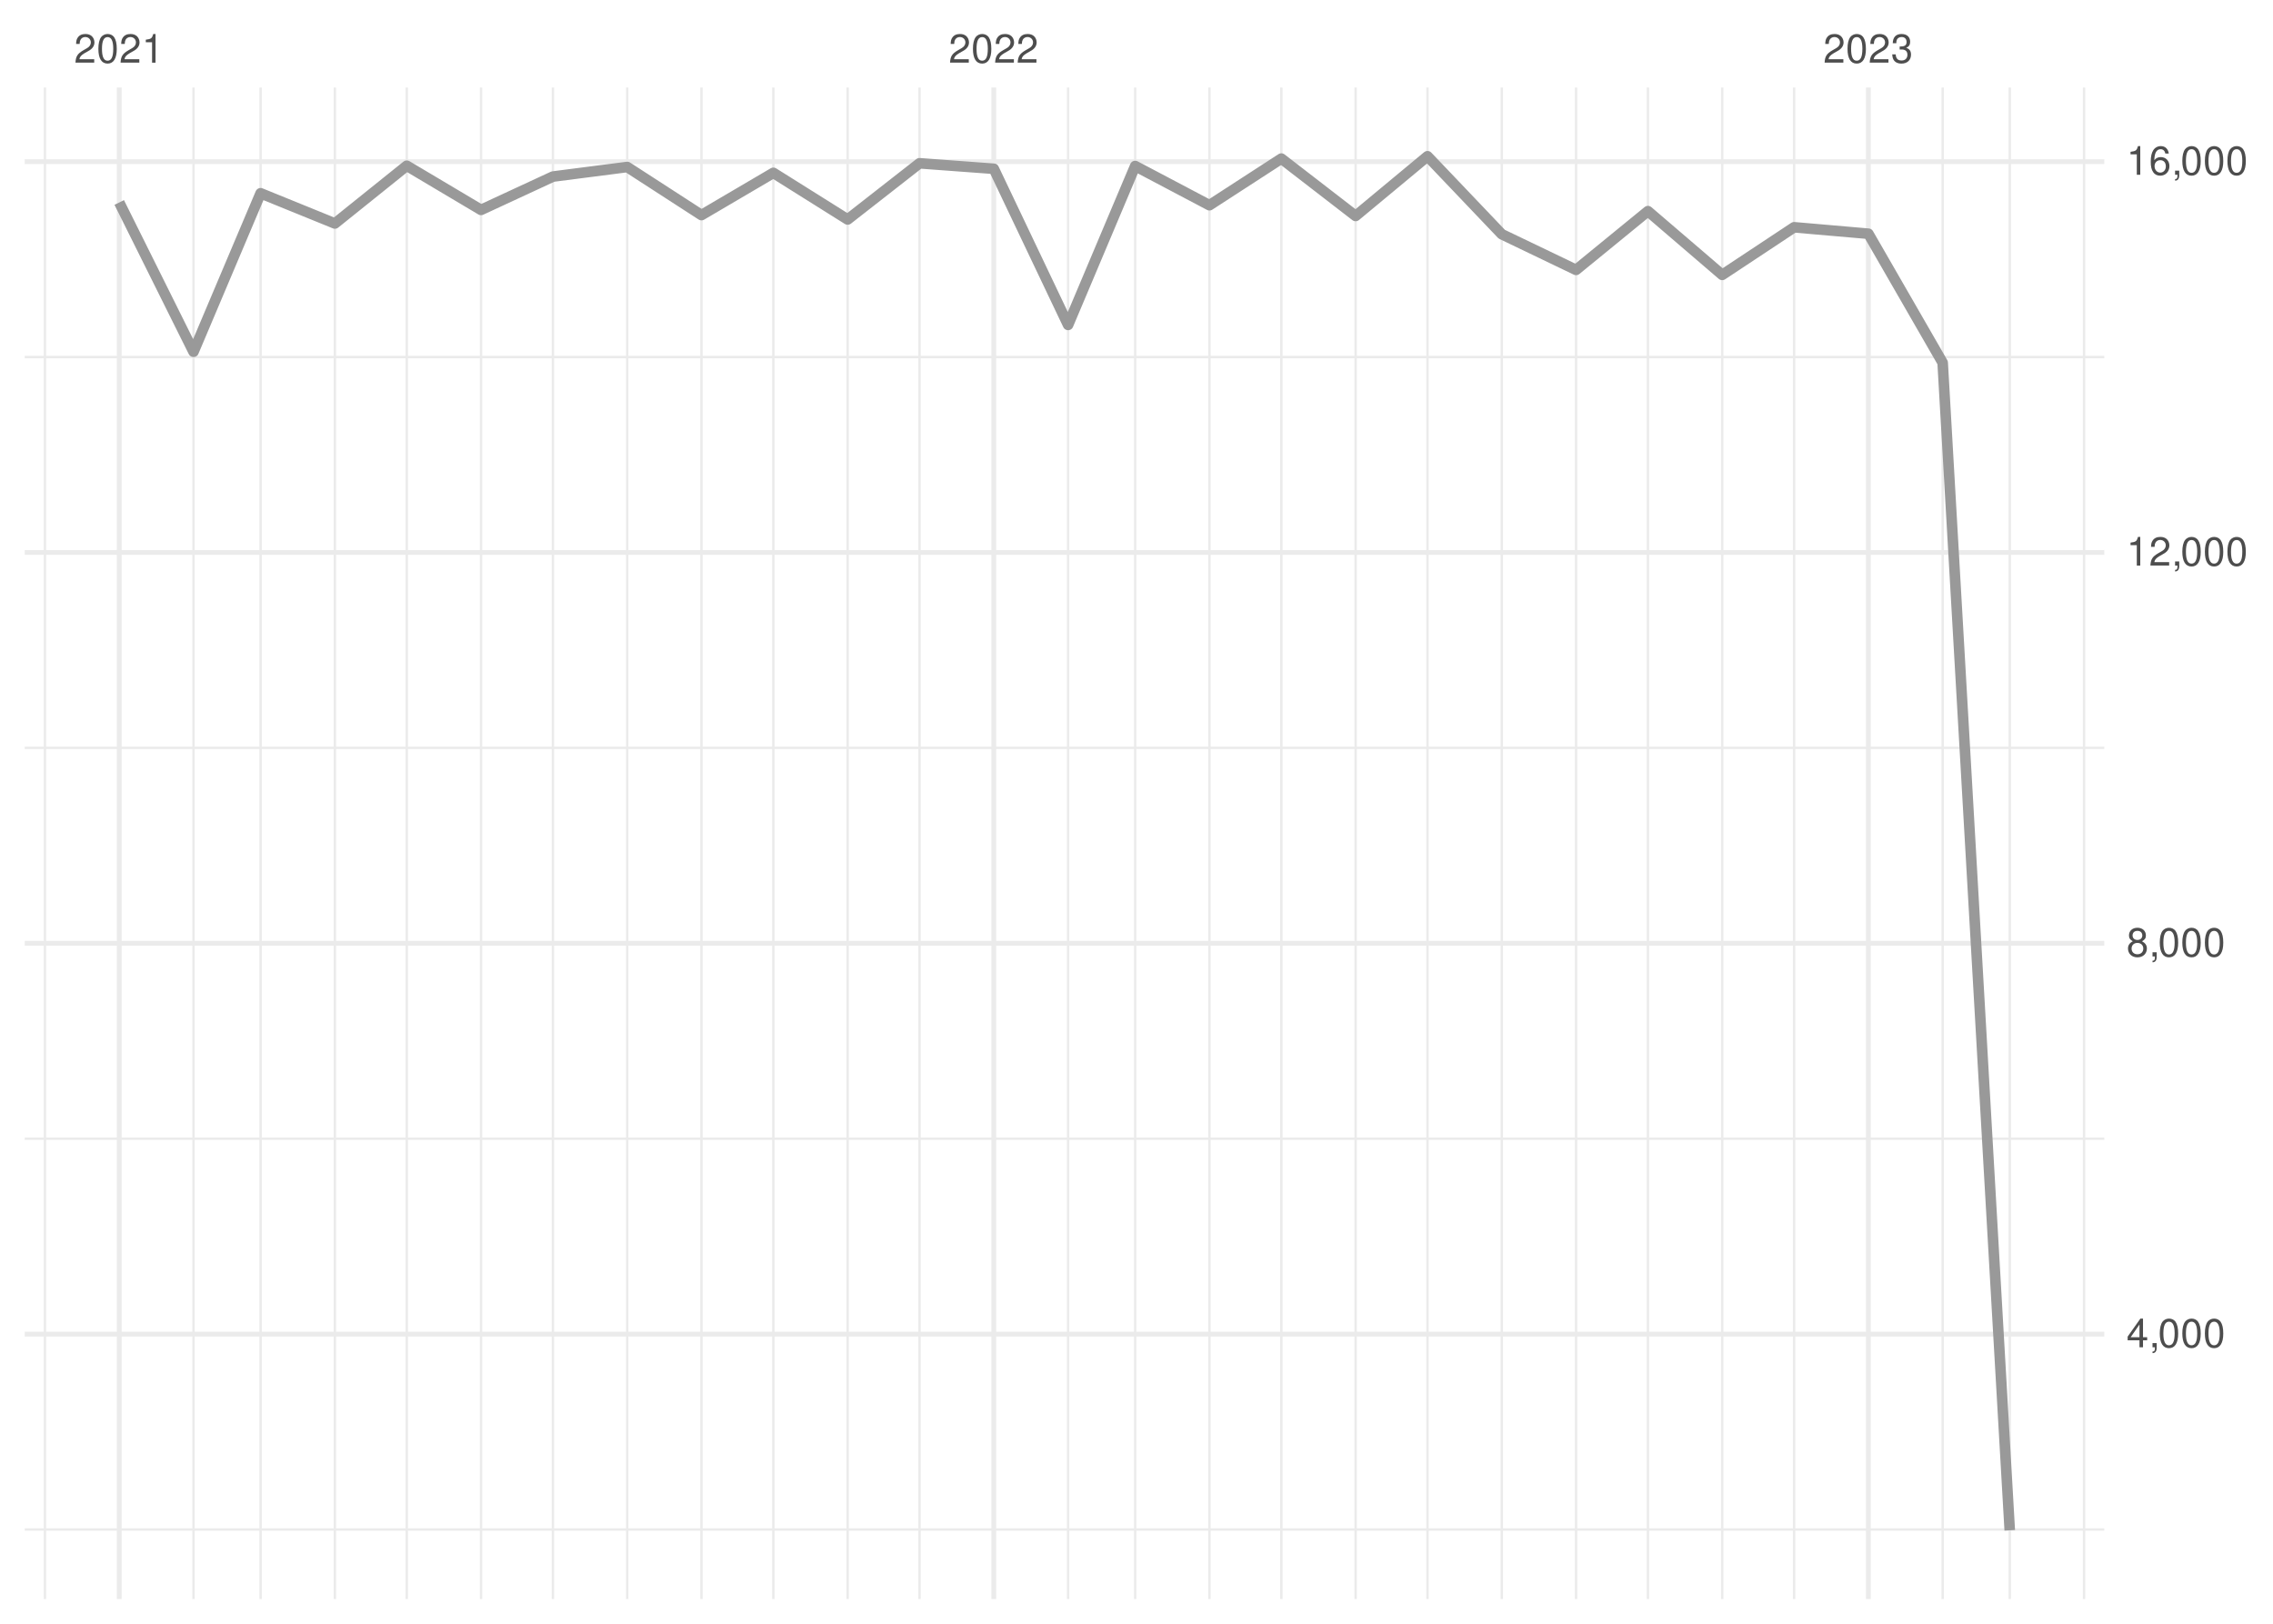
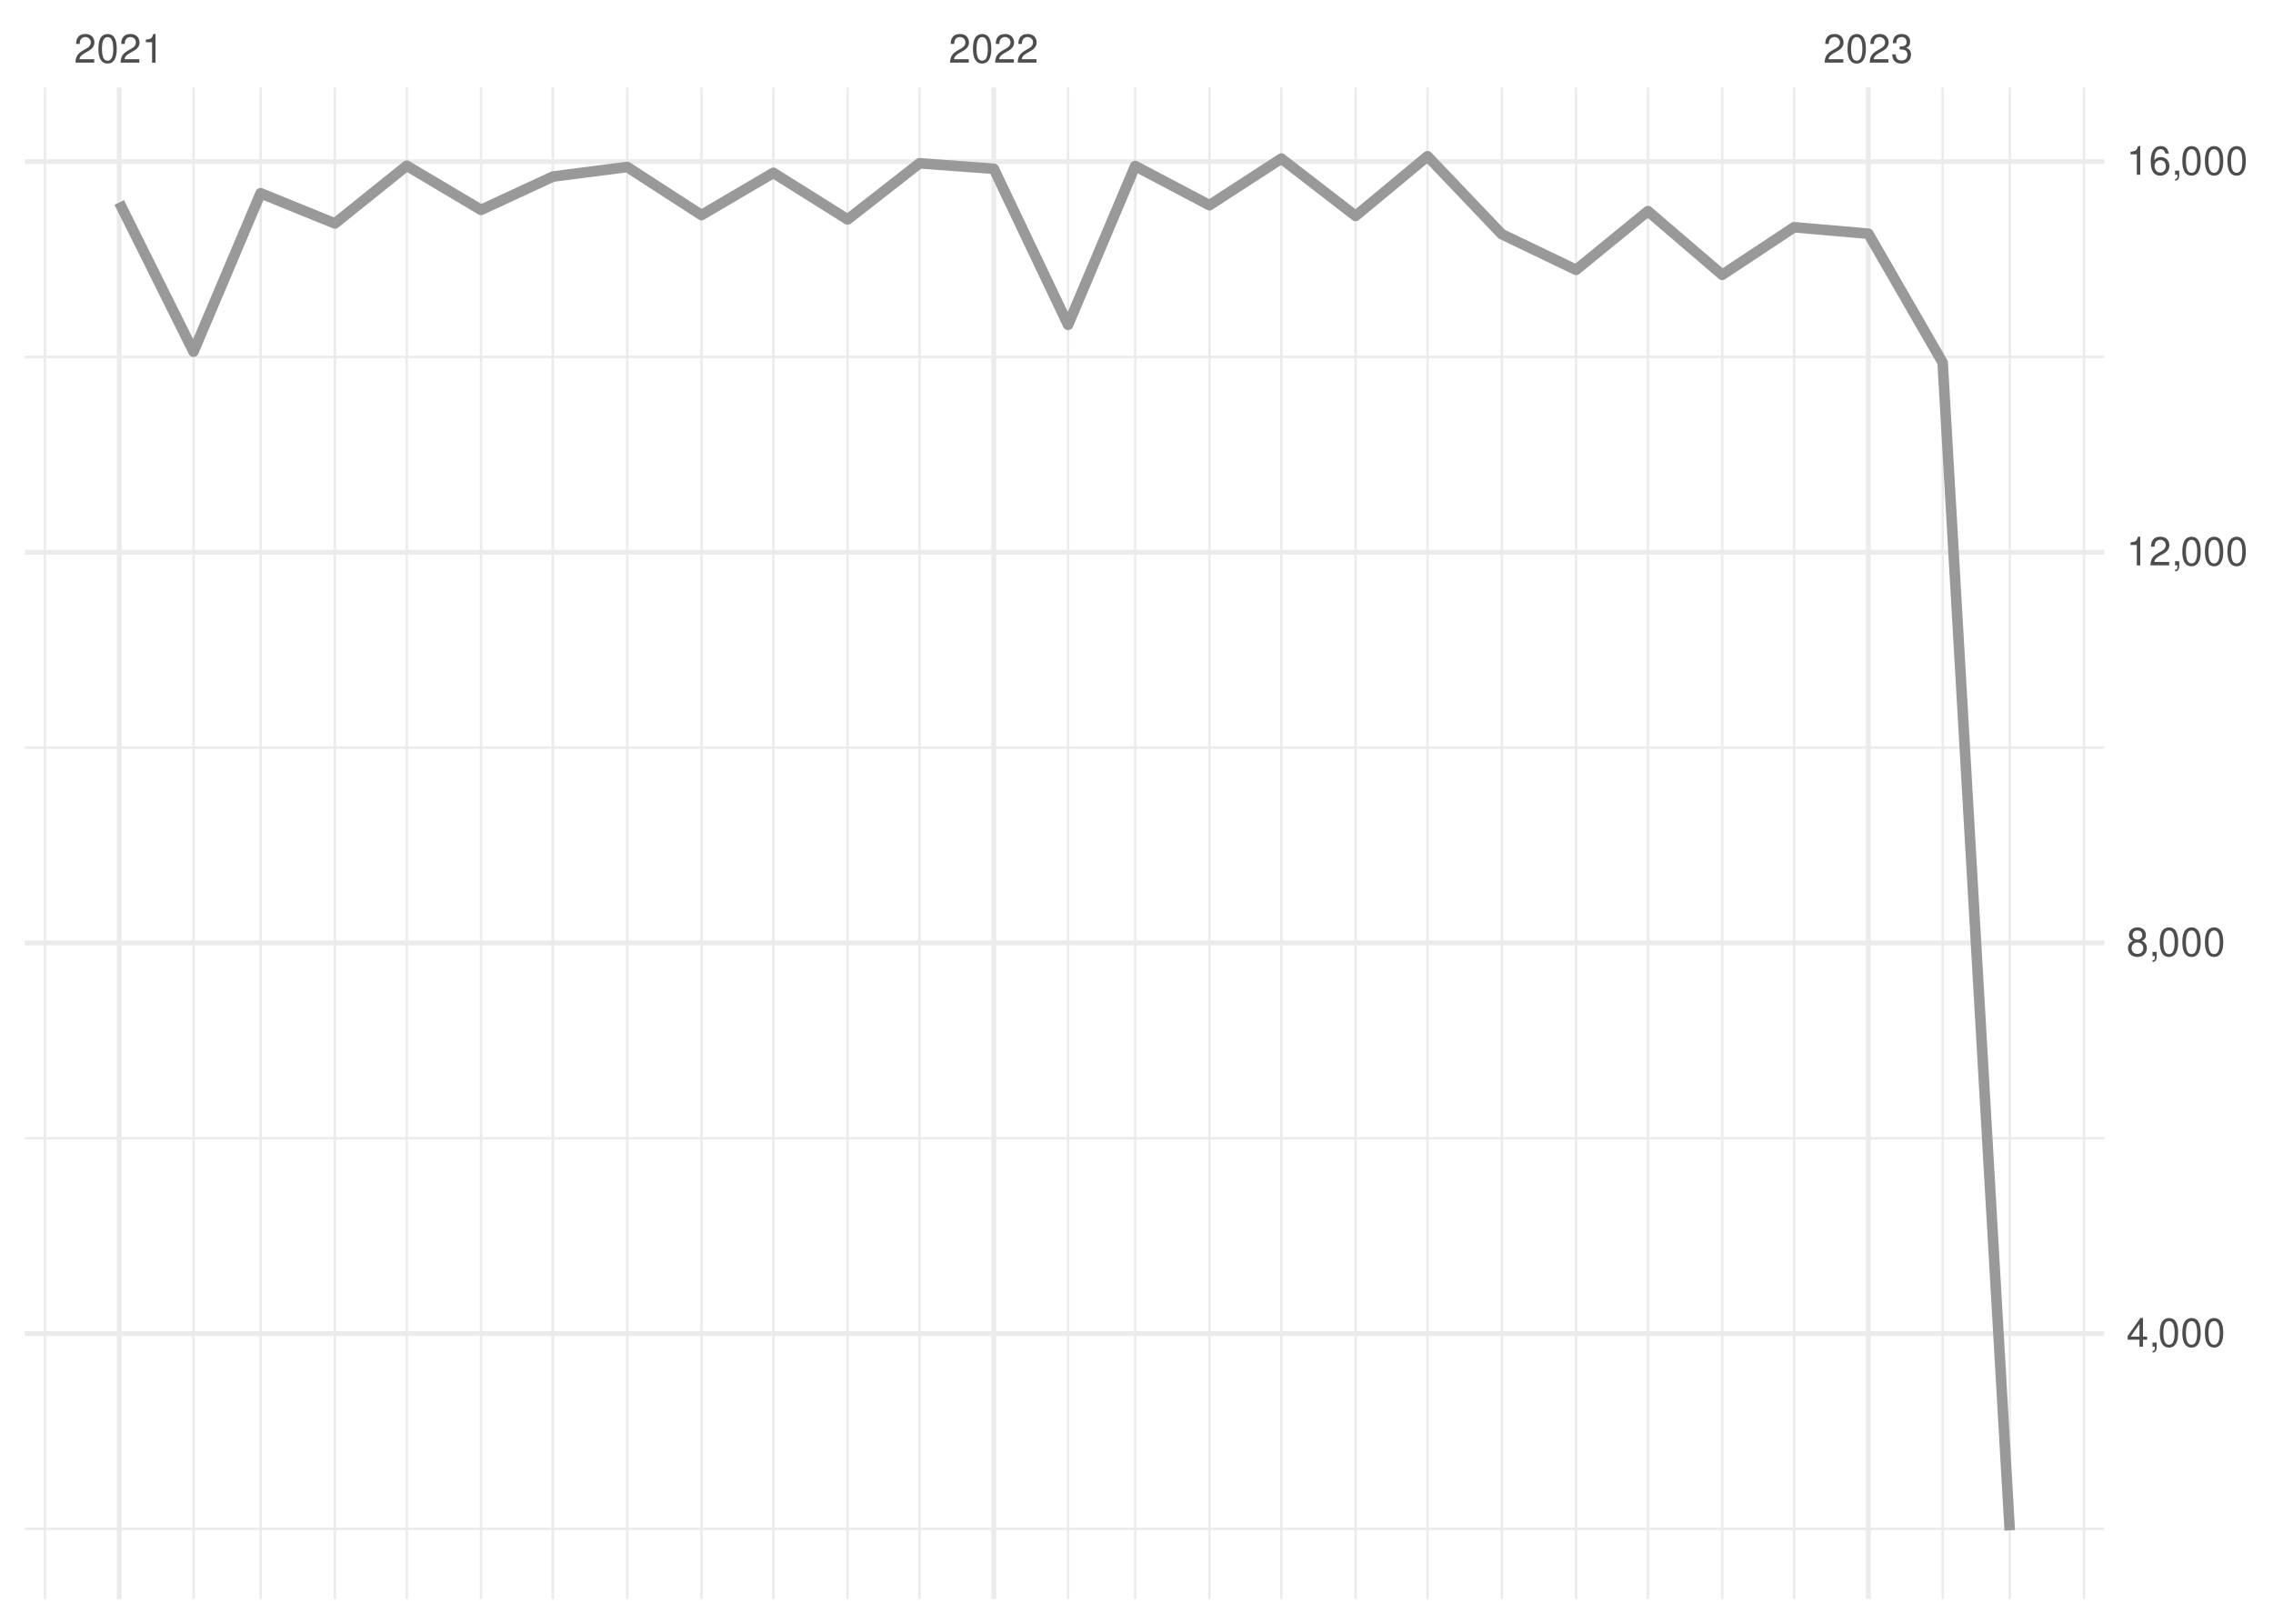
<svg xmlns="http://www.w3.org/2000/svg" xmlns:xlink="http://www.w3.org/1999/xlink" width="504pt" height="360pt" viewBox="0 0 504 360" version="1.1">
  <defs>
    <g>
      <symbol overflow="visible" id="glyph0-0">
        <path style="stroke:none;" d="" />
      </symbol>
      <symbol overflow="visible" id="glyph0-1">
        <path style="stroke:none;" d="M 4.453 -0.766 L 1.172 -0.766 C 1.25 -1.297 1.531 -1.625 2.297 -2.094 L 3.172 -2.594 C 4.047 -3.062 4.5 -3.719 4.5 -4.5 C 4.5 -5.031 4.281 -5.531 3.922 -5.875 C 3.547 -6.203 3.094 -6.359 2.5 -6.359 C 1.703 -6.359 1.125 -6.078 0.781 -5.531 C 0.547 -5.203 0.453 -4.797 0.438 -4.156 L 1.219 -4.156 C 1.234 -4.594 1.297 -4.844 1.406 -5.062 C 1.594 -5.438 2 -5.688 2.469 -5.688 C 3.172 -5.688 3.703 -5.172 3.703 -4.484 C 3.703 -3.969 3.406 -3.531 2.859 -3.219 L 2.047 -2.75 C 0.75 -2 0.375 -1.406 0.297 -0.016 L 4.453 -0.016 Z M 4.453 -0.766 " />
      </symbol>
      <symbol overflow="visible" id="glyph0-2">
        <path style="stroke:none;" d="M 2.422 -6.359 C 1.844 -6.359 1.312 -6.094 0.984 -5.672 C 0.578 -5.109 0.375 -4.25 0.375 -3.078 C 0.375 -0.938 1.078 0.203 2.422 0.203 C 3.734 0.203 4.453 -0.938 4.453 -3.031 C 4.453 -4.25 4.266 -5.078 3.859 -5.672 C 3.531 -6.109 3.016 -6.359 2.422 -6.359 Z M 2.422 -5.672 C 3.25 -5.672 3.672 -4.828 3.672 -3.094 C 3.672 -1.281 3.266 -0.438 2.406 -0.438 C 1.578 -0.438 1.172 -1.312 1.172 -3.062 C 1.172 -4.828 1.578 -5.672 2.422 -5.672 Z M 2.422 -5.672 " />
      </symbol>
      <symbol overflow="visible" id="glyph0-3">
        <path style="stroke:none;" d="M 2.281 -4.531 L 2.281 0 L 3.047 0 L 3.047 -6.359 L 2.547 -6.359 C 2.266 -5.391 2.094 -5.25 0.891 -5.094 L 0.891 -4.531 Z M 2.281 -4.531 " />
      </symbol>
      <symbol overflow="visible" id="glyph0-4">
        <path style="stroke:none;" d="M 1.938 -2.922 L 2.359 -2.922 C 3.203 -2.922 3.656 -2.531 3.656 -1.766 C 3.656 -0.969 3.172 -0.484 2.375 -0.484 C 1.516 -0.484 1.109 -0.922 1.062 -1.844 L 0.281 -1.844 C 0.312 -1.344 0.406 -1 0.547 -0.719 C 0.875 -0.109 1.484 0.203 2.344 0.203 C 3.625 0.203 4.453 -0.578 4.453 -1.781 C 4.453 -2.594 4.141 -3.031 3.391 -3.297 C 3.969 -3.531 4.266 -3.969 4.266 -4.609 C 4.266 -5.703 3.547 -6.359 2.359 -6.359 C 1.109 -6.359 0.438 -5.656 0.406 -4.312 L 1.188 -4.312 C 1.203 -4.703 1.234 -4.922 1.328 -5.109 C 1.5 -5.469 1.891 -5.688 2.375 -5.688 C 3.062 -5.688 3.469 -5.266 3.469 -4.578 C 3.469 -4.141 3.312 -3.859 2.969 -3.719 C 2.766 -3.625 2.484 -3.594 1.938 -3.578 Z M 1.938 -2.922 " />
      </symbol>
      <symbol overflow="visible" id="glyph0-5">
        <path style="stroke:none;" d="M 2.875 -1.547 L 2.875 0 L 3.656 0 L 3.656 -1.547 L 4.578 -1.547 L 4.578 -2.234 L 3.656 -2.234 L 3.656 -6.359 L 3.078 -6.359 L 0.25 -2.359 L 0.25 -1.547 Z M 2.875 -2.234 L 0.922 -2.234 L 2.875 -5.047 Z M 2.875 -2.234 " />
      </symbol>
      <symbol overflow="visible" id="glyph0-6">
        <path style="stroke:none;" d="M 0.766 -0.922 L 0.766 0 L 1.297 0 L 1.297 0.156 C 1.297 0.766 1.172 0.938 0.766 0.953 L 0.766 1.297 C 1.344 1.312 1.688 0.891 1.688 0.141 L 1.688 -0.922 Z M 0.766 -0.922 " />
      </symbol>
      <symbol overflow="visible" id="glyph0-7">
        <path style="stroke:none;" d="M 3.438 -3.359 C 4.094 -3.75 4.297 -4.062 4.297 -4.656 C 4.297 -5.672 3.531 -6.359 2.422 -6.359 C 1.312 -6.359 0.547 -5.672 0.547 -4.672 C 0.547 -4.062 0.75 -3.75 1.391 -3.359 C 0.672 -2.984 0.328 -2.469 0.328 -1.766 C 0.328 -0.609 1.172 0.203 2.422 0.203 C 3.656 0.203 4.516 -0.609 4.516 -1.766 C 4.516 -2.469 4.156 -2.984 3.438 -3.359 Z M 2.422 -5.672 C 3.078 -5.672 3.5 -5.281 3.5 -4.641 C 3.5 -4.047 3.062 -3.656 2.422 -3.656 C 1.766 -3.656 1.344 -4.047 1.344 -4.656 C 1.344 -5.281 1.766 -5.672 2.422 -5.672 Z M 2.422 -3 C 3.188 -3 3.719 -2.484 3.719 -1.75 C 3.719 -0.984 3.203 -0.484 2.406 -0.484 C 1.641 -0.484 1.125 -1 1.125 -1.734 C 1.125 -2.5 1.641 -3 2.422 -3 Z M 2.422 -3 " />
      </symbol>
      <symbol overflow="visible" id="glyph0-8">
        <path style="stroke:none;" d="M 4.375 -4.703 C 4.234 -5.75 3.562 -6.359 2.609 -6.359 C 1.922 -6.359 1.312 -6.031 0.938 -5.453 C 0.547 -4.828 0.375 -4.062 0.375 -2.906 C 0.375 -1.828 0.531 -1.156 0.906 -0.594 C 1.234 -0.078 1.781 0.203 2.469 0.203 C 3.656 0.203 4.516 -0.688 4.516 -1.922 C 4.516 -3.094 3.719 -3.922 2.609 -3.922 C 1.984 -3.922 1.5 -3.688 1.172 -3.234 C 1.172 -4.797 1.672 -5.672 2.562 -5.672 C 3.109 -5.672 3.484 -5.328 3.609 -4.703 Z M 2.5 -3.234 C 3.25 -3.234 3.719 -2.703 3.719 -1.859 C 3.719 -1.062 3.188 -0.484 2.484 -0.484 C 1.766 -0.484 1.219 -1.094 1.219 -1.906 C 1.219 -2.688 1.734 -3.234 2.5 -3.234 Z M 2.5 -3.234 " />
      </symbol>
    </g>
    <clipPath id="clip1">
      <path d="M 5.48 338 L 466.59 338 L 466.59 340 L 5.48 340 Z M 5.48 338 " />
    </clipPath>
    <clipPath id="clip2">
      <path d="M 5.48 252 L 466.59 252 L 466.59 253 L 5.48 253 Z M 5.48 252 " />
    </clipPath>
    <clipPath id="clip3">
      <path d="M 5.48 165 L 466.59 165 L 466.59 167 L 5.48 167 Z M 5.48 165 " />
    </clipPath>
    <clipPath id="clip4">
      <path d="M 5.48 78 L 466.59 78 L 466.59 80 L 5.48 80 Z M 5.48 78 " />
    </clipPath>
    <clipPath id="clip5">
      <path d="M 9 19.41 L 11 19.41 L 11 354.52 L 9 354.52 Z M 9 19.41 " />
    </clipPath>
    <clipPath id="clip6">
      <path d="M 42 19.41 L 44 19.41 L 44 354.52 L 42 354.52 Z M 42 19.41 " />
    </clipPath>
    <clipPath id="clip7">
      <path d="M 57 19.41 L 59 19.41 L 59 354.52 L 57 354.52 Z M 57 19.41 " />
    </clipPath>
    <clipPath id="clip8">
      <path d="M 73 19.41 L 75 19.41 L 75 354.52 L 73 354.52 Z M 73 19.41 " />
    </clipPath>
    <clipPath id="clip9">
      <path d="M 89 19.41 L 91 19.41 L 91 354.52 L 89 354.52 Z M 89 19.41 " />
    </clipPath>
    <clipPath id="clip10">
      <path d="M 106 19.41 L 107 19.41 L 107 354.52 L 106 354.52 Z M 106 19.41 " />
    </clipPath>
    <clipPath id="clip11">
      <path d="M 122 19.41 L 123 19.41 L 123 354.52 L 122 354.52 Z M 122 19.41 " />
    </clipPath>
    <clipPath id="clip12">
      <path d="M 138 19.41 L 140 19.41 L 140 354.52 L 138 354.52 Z M 138 19.41 " />
    </clipPath>
    <clipPath id="clip13">
      <path d="M 155 19.41 L 156 19.41 L 156 354.52 L 155 354.52 Z M 155 19.41 " />
    </clipPath>
    <clipPath id="clip14">
      <path d="M 171 19.41 L 172 19.41 L 172 354.52 L 171 354.52 Z M 171 19.41 " />
    </clipPath>
    <clipPath id="clip15">
      <path d="M 187 19.41 L 189 19.41 L 189 354.52 L 187 354.52 Z M 187 19.41 " />
    </clipPath>
    <clipPath id="clip16">
      <path d="M 203 19.41 L 205 19.41 L 205 354.52 L 203 354.52 Z M 203 19.41 " />
    </clipPath>
    <clipPath id="clip17">
      <path d="M 236 19.41 L 238 19.41 L 238 354.52 L 236 354.52 Z M 236 19.41 " />
    </clipPath>
    <clipPath id="clip18">
      <path d="M 251 19.41 L 252 19.41 L 252 354.52 L 251 354.52 Z M 251 19.41 " />
    </clipPath>
    <clipPath id="clip19">
      <path d="M 267 19.41 L 269 19.41 L 269 354.52 L 267 354.52 Z M 267 19.41 " />
    </clipPath>
    <clipPath id="clip20">
      <path d="M 283 19.41 L 285 19.41 L 285 354.52 L 283 354.52 Z M 283 19.41 " />
    </clipPath>
    <clipPath id="clip21">
      <path d="M 300 19.41 L 301 19.41 L 301 354.52 L 300 354.52 Z M 300 19.41 " />
    </clipPath>
    <clipPath id="clip22">
      <path d="M 316 19.41 L 317 19.41 L 317 354.52 L 316 354.52 Z M 316 19.41 " />
    </clipPath>
    <clipPath id="clip23">
      <path d="M 332 19.41 L 334 19.41 L 334 354.52 L 332 354.52 Z M 332 19.41 " />
    </clipPath>
    <clipPath id="clip24">
      <path d="M 349 19.41 L 350 19.41 L 350 354.52 L 349 354.52 Z M 349 19.41 " />
    </clipPath>
    <clipPath id="clip25">
      <path d="M 365 19.41 L 366 19.41 L 366 354.52 L 365 354.52 Z M 365 19.41 " />
    </clipPath>
    <clipPath id="clip26">
      <path d="M 381 19.41 L 383 19.41 L 383 354.52 L 381 354.52 Z M 381 19.41 " />
    </clipPath>
    <clipPath id="clip27">
      <path d="M 397 19.41 L 399 19.41 L 399 354.52 L 397 354.52 Z M 397 19.41 " />
    </clipPath>
    <clipPath id="clip28">
      <path d="M 430 19.41 L 432 19.41 L 432 354.52 L 430 354.52 Z M 430 19.41 " />
    </clipPath>
    <clipPath id="clip29">
      <path d="M 445 19.41 L 446 19.41 L 446 354.52 L 445 354.52 Z M 445 19.41 " />
    </clipPath>
    <clipPath id="clip30">
      <path d="M 461 19.41 L 463 19.41 L 463 354.52 L 461 354.52 Z M 461 19.41 " />
    </clipPath>
    <clipPath id="clip31">
      <path d="M 5.48 295 L 466.59 295 L 466.59 297 L 5.48 297 Z M 5.48 295 " />
    </clipPath>
    <clipPath id="clip32">
      <path d="M 5.48 208 L 466.59 208 L 466.59 210 L 5.48 210 Z M 5.48 208 " />
    </clipPath>
    <clipPath id="clip33">
-       <path d="M 5.48 121 L 466.59 121 L 466.59 124 L 5.48 124 Z M 5.48 121 " />
+       <path d="M 5.48 121 L 466.59 121 L 466.59 123 L 5.48 123 Z M 5.48 121 " />
    </clipPath>
    <clipPath id="clip34">
      <path d="M 5.48 35 L 466.59 35 L 466.59 37 L 5.48 37 Z M 5.48 35 " />
    </clipPath>
    <clipPath id="clip35">
      <path d="M 25 19.41 L 27 19.41 L 27 354.52 L 25 354.52 Z M 25 19.41 " />
    </clipPath>
    <clipPath id="clip36">
      <path d="M 219 19.41 L 221 19.41 L 221 354.52 L 219 354.52 Z M 219 19.41 " />
    </clipPath>
    <clipPath id="clip37">
      <path d="M 413 19.41 L 415 19.41 L 415 354.52 L 413 354.52 Z M 413 19.41 " />
    </clipPath>
  </defs>
  <g id="surface26">
    <rect x="0" y="0" width="504" height="360" style="fill:rgb(100%,100%,100%);fill-opacity:1;stroke:none;" />
    <g clip-path="url(#clip1)" clip-rule="nonzero">
-       <path style="fill:none;stroke-width:0.533;stroke-linecap:butt;stroke-linejoin:round;stroke:rgb(92.157%,92.157%,92.157%);stroke-opacity:1;stroke-miterlimit:10;" d="M 5.48 339.113 L 466.59 339.113 " />
+       <path style="fill:none;stroke-width:0.533;stroke-linecap:butt;stroke-linejoin:round;stroke:rgb(92.157%,92.157%,92.157%);stroke-opacity:1;stroke-miterlimit:10;" d="M 5.48 338.965 L 466.59 338.965 " />
    </g>
    <g clip-path="url(#clip2)" clip-rule="nonzero">
-       <path style="fill:none;stroke-width:0.533;stroke-linecap:butt;stroke-linejoin:round;stroke:rgb(92.157%,92.157%,92.157%);stroke-opacity:1;stroke-miterlimit:10;" d="M 5.48 252.465 L 466.59 252.465 " />
+       <path style="fill:none;stroke-width:0.533;stroke-linecap:butt;stroke-linejoin:round;stroke:rgb(92.157%,92.157%,92.157%);stroke-opacity:1;stroke-miterlimit:10;" d="M 5.48 252.355 L 466.59 252.355 " />
    </g>
    <g clip-path="url(#clip3)" clip-rule="nonzero">
-       <path style="fill:none;stroke-width:0.533;stroke-linecap:butt;stroke-linejoin:round;stroke:rgb(92.157%,92.157%,92.157%);stroke-opacity:1;stroke-miterlimit:10;" d="M 5.48 165.812 L 466.59 165.812 " />
+       <path style="fill:none;stroke-width:0.533;stroke-linecap:butt;stroke-linejoin:round;stroke:rgb(92.157%,92.157%,92.157%);stroke-opacity:1;stroke-miterlimit:10;" d="M 5.48 165.746 L 466.59 165.746 " />
    </g>
    <g clip-path="url(#clip4)" clip-rule="nonzero">
-       <path style="fill:none;stroke-width:0.533;stroke-linecap:butt;stroke-linejoin:round;stroke:rgb(92.157%,92.157%,92.157%);stroke-opacity:1;stroke-miterlimit:10;" d="M 5.48 79.16 L 466.59 79.16 " />
+       <path style="fill:none;stroke-width:0.533;stroke-linecap:butt;stroke-linejoin:round;stroke:rgb(92.157%,92.157%,92.157%);stroke-opacity:1;stroke-miterlimit:10;" d="M 5.48 79.137 L 466.59 79.137 " />
    </g>
    <g clip-path="url(#clip5)" clip-rule="nonzero">
      <path style="fill:none;stroke-width:0.533;stroke-linecap:butt;stroke-linejoin:round;stroke:rgb(92.157%,92.157%,92.157%);stroke-opacity:1;stroke-miterlimit:10;" d="M 9.969 354.52 L 9.969 19.41 " />
    </g>
    <g clip-path="url(#clip6)" clip-rule="nonzero">
      <path style="fill:none;stroke-width:0.533;stroke-linecap:butt;stroke-linejoin:round;stroke:rgb(92.157%,92.157%,92.157%);stroke-opacity:1;stroke-miterlimit:10;" d="M 42.91 354.52 L 42.91 19.41 " />
    </g>
    <g clip-path="url(#clip7)" clip-rule="nonzero">
      <path style="fill:none;stroke-width:0.533;stroke-linecap:butt;stroke-linejoin:round;stroke:rgb(92.157%,92.157%,92.157%);stroke-opacity:1;stroke-miterlimit:10;" d="M 57.785 354.52 L 57.785 19.41 " />
    </g>
    <g clip-path="url(#clip8)" clip-rule="nonzero">
      <path style="fill:none;stroke-width:0.533;stroke-linecap:butt;stroke-linejoin:round;stroke:rgb(92.157%,92.157%,92.157%);stroke-opacity:1;stroke-miterlimit:10;" d="M 74.254 354.52 L 74.254 19.41 " />
    </g>
    <g clip-path="url(#clip9)" clip-rule="nonzero">
      <path style="fill:none;stroke-width:0.533;stroke-linecap:butt;stroke-linejoin:round;stroke:rgb(92.157%,92.157%,92.157%);stroke-opacity:1;stroke-miterlimit:10;" d="M 90.195 354.52 L 90.195 19.41 " />
    </g>
    <g clip-path="url(#clip10)" clip-rule="nonzero">
      <path style="fill:none;stroke-width:0.533;stroke-linecap:butt;stroke-linejoin:round;stroke:rgb(92.157%,92.157%,92.157%);stroke-opacity:1;stroke-miterlimit:10;" d="M 106.664 354.52 L 106.664 19.41 " />
    </g>
    <g clip-path="url(#clip11)" clip-rule="nonzero">
      <path style="fill:none;stroke-width:0.533;stroke-linecap:butt;stroke-linejoin:round;stroke:rgb(92.157%,92.157%,92.157%);stroke-opacity:1;stroke-miterlimit:10;" d="M 122.602 354.52 L 122.602 19.41 " />
    </g>
    <g clip-path="url(#clip12)" clip-rule="nonzero">
      <path style="fill:none;stroke-width:0.533;stroke-linecap:butt;stroke-linejoin:round;stroke:rgb(92.157%,92.157%,92.157%);stroke-opacity:1;stroke-miterlimit:10;" d="M 139.074 354.52 L 139.074 19.41 " />
    </g>
    <g clip-path="url(#clip13)" clip-rule="nonzero">
      <path style="fill:none;stroke-width:0.533;stroke-linecap:butt;stroke-linejoin:round;stroke:rgb(92.157%,92.157%,92.157%);stroke-opacity:1;stroke-miterlimit:10;" d="M 155.543 354.52 L 155.543 19.41 " />
    </g>
    <g clip-path="url(#clip14)" clip-rule="nonzero">
      <path style="fill:none;stroke-width:0.533;stroke-linecap:butt;stroke-linejoin:round;stroke:rgb(92.157%,92.157%,92.157%);stroke-opacity:1;stroke-miterlimit:10;" d="M 171.48 354.52 L 171.48 19.41 " />
    </g>
    <g clip-path="url(#clip15)" clip-rule="nonzero">
      <path style="fill:none;stroke-width:0.533;stroke-linecap:butt;stroke-linejoin:round;stroke:rgb(92.157%,92.157%,92.157%);stroke-opacity:1;stroke-miterlimit:10;" d="M 187.953 354.52 L 187.953 19.41 " />
    </g>
    <g clip-path="url(#clip16)" clip-rule="nonzero">
      <path style="fill:none;stroke-width:0.533;stroke-linecap:butt;stroke-linejoin:round;stroke:rgb(92.157%,92.157%,92.157%);stroke-opacity:1;stroke-miterlimit:10;" d="M 203.891 354.52 L 203.891 19.41 " />
    </g>
    <g clip-path="url(#clip17)" clip-rule="nonzero">
      <path style="fill:none;stroke-width:0.533;stroke-linecap:butt;stroke-linejoin:round;stroke:rgb(92.157%,92.157%,92.157%);stroke-opacity:1;stroke-miterlimit:10;" d="M 236.832 354.52 L 236.832 19.41 " />
    </g>
    <g clip-path="url(#clip18)" clip-rule="nonzero">
      <path style="fill:none;stroke-width:0.533;stroke-linecap:butt;stroke-linejoin:round;stroke:rgb(92.157%,92.157%,92.157%);stroke-opacity:1;stroke-miterlimit:10;" d="M 251.707 354.52 L 251.707 19.41 " />
    </g>
    <g clip-path="url(#clip19)" clip-rule="nonzero">
      <path style="fill:none;stroke-width:0.533;stroke-linecap:butt;stroke-linejoin:round;stroke:rgb(92.157%,92.157%,92.157%);stroke-opacity:1;stroke-miterlimit:10;" d="M 268.176 354.52 L 268.176 19.41 " />
    </g>
    <g clip-path="url(#clip20)" clip-rule="nonzero">
      <path style="fill:none;stroke-width:0.533;stroke-linecap:butt;stroke-linejoin:round;stroke:rgb(92.157%,92.157%,92.157%);stroke-opacity:1;stroke-miterlimit:10;" d="M 284.117 354.52 L 284.117 19.41 " />
    </g>
    <g clip-path="url(#clip21)" clip-rule="nonzero">
      <path style="fill:none;stroke-width:0.533;stroke-linecap:butt;stroke-linejoin:round;stroke:rgb(92.157%,92.157%,92.157%);stroke-opacity:1;stroke-miterlimit:10;" d="M 300.586 354.52 L 300.586 19.41 " />
    </g>
    <g clip-path="url(#clip22)" clip-rule="nonzero">
      <path style="fill:none;stroke-width:0.533;stroke-linecap:butt;stroke-linejoin:round;stroke:rgb(92.157%,92.157%,92.157%);stroke-opacity:1;stroke-miterlimit:10;" d="M 316.523 354.52 L 316.523 19.41 " />
    </g>
    <g clip-path="url(#clip23)" clip-rule="nonzero">
      <path style="fill:none;stroke-width:0.533;stroke-linecap:butt;stroke-linejoin:round;stroke:rgb(92.157%,92.157%,92.157%);stroke-opacity:1;stroke-miterlimit:10;" d="M 332.996 354.52 L 332.996 19.41 " />
    </g>
    <g clip-path="url(#clip24)" clip-rule="nonzero">
      <path style="fill:none;stroke-width:0.533;stroke-linecap:butt;stroke-linejoin:round;stroke:rgb(92.157%,92.157%,92.157%);stroke-opacity:1;stroke-miterlimit:10;" d="M 349.465 354.52 L 349.465 19.41 " />
    </g>
    <g clip-path="url(#clip25)" clip-rule="nonzero">
      <path style="fill:none;stroke-width:0.533;stroke-linecap:butt;stroke-linejoin:round;stroke:rgb(92.157%,92.157%,92.157%);stroke-opacity:1;stroke-miterlimit:10;" d="M 365.402 354.52 L 365.402 19.41 " />
    </g>
    <g clip-path="url(#clip26)" clip-rule="nonzero">
      <path style="fill:none;stroke-width:0.533;stroke-linecap:butt;stroke-linejoin:round;stroke:rgb(92.157%,92.157%,92.157%);stroke-opacity:1;stroke-miterlimit:10;" d="M 381.875 354.52 L 381.875 19.41 " />
    </g>
    <g clip-path="url(#clip27)" clip-rule="nonzero">
      <path style="fill:none;stroke-width:0.533;stroke-linecap:butt;stroke-linejoin:round;stroke:rgb(92.157%,92.157%,92.157%);stroke-opacity:1;stroke-miterlimit:10;" d="M 397.812 354.52 L 397.812 19.41 " />
    </g>
    <g clip-path="url(#clip28)" clip-rule="nonzero">
      <path style="fill:none;stroke-width:0.533;stroke-linecap:butt;stroke-linejoin:round;stroke:rgb(92.157%,92.157%,92.157%);stroke-opacity:1;stroke-miterlimit:10;" d="M 430.754 354.52 L 430.754 19.41 " />
    </g>
    <g clip-path="url(#clip29)" clip-rule="nonzero">
      <path style="fill:none;stroke-width:0.533;stroke-linecap:butt;stroke-linejoin:round;stroke:rgb(92.157%,92.157%,92.157%);stroke-opacity:1;stroke-miterlimit:10;" d="M 445.629 354.52 L 445.629 19.41 " />
    </g>
    <g clip-path="url(#clip30)" clip-rule="nonzero">
      <path style="fill:none;stroke-width:0.533;stroke-linecap:butt;stroke-linejoin:round;stroke:rgb(92.157%,92.157%,92.157%);stroke-opacity:1;stroke-miterlimit:10;" d="M 462.102 354.52 L 462.102 19.41 " />
    </g>
    <g clip-path="url(#clip31)" clip-rule="nonzero">
-       <path style="fill:none;stroke-width:1.067;stroke-linecap:butt;stroke-linejoin:round;stroke:rgb(92.157%,92.157%,92.157%);stroke-opacity:1;stroke-miterlimit:10;" d="M 5.48 295.789 L 466.59 295.789 " />
+       <path style="fill:none;stroke-width:1.067;stroke-linecap:butt;stroke-linejoin:round;stroke:rgb(92.157%,92.157%,92.157%);stroke-opacity:1;stroke-miterlimit:10;" d="M 5.48 295.66 L 466.59 295.66 " />
    </g>
    <g clip-path="url(#clip32)" clip-rule="nonzero">
-       <path style="fill:none;stroke-width:1.067;stroke-linecap:butt;stroke-linejoin:round;stroke:rgb(92.157%,92.157%,92.157%);stroke-opacity:1;stroke-miterlimit:10;" d="M 5.48 209.137 L 466.59 209.137 " />
+       <path style="fill:none;stroke-width:1.067;stroke-linecap:butt;stroke-linejoin:round;stroke:rgb(92.157%,92.157%,92.157%);stroke-opacity:1;stroke-miterlimit:10;" d="M 5.48 209.051 L 466.59 209.051 " />
    </g>
    <g clip-path="url(#clip33)" clip-rule="nonzero">
-       <path style="fill:none;stroke-width:1.067;stroke-linecap:butt;stroke-linejoin:round;stroke:rgb(92.157%,92.157%,92.157%);stroke-opacity:1;stroke-miterlimit:10;" d="M 5.48 122.484 L 466.59 122.484 " />
+       <path style="fill:none;stroke-width:1.067;stroke-linecap:butt;stroke-linejoin:round;stroke:rgb(92.157%,92.157%,92.157%);stroke-opacity:1;stroke-miterlimit:10;" d="M 5.48 122.441 L 466.59 122.441 " />
    </g>
    <g clip-path="url(#clip34)" clip-rule="nonzero">
      <path style="fill:none;stroke-width:1.067;stroke-linecap:butt;stroke-linejoin:round;stroke:rgb(92.157%,92.157%,92.157%);stroke-opacity:1;stroke-miterlimit:10;" d="M 5.48 35.836 L 466.59 35.836 " />
    </g>
    <g clip-path="url(#clip35)" clip-rule="nonzero">
      <path style="fill:none;stroke-width:1.067;stroke-linecap:butt;stroke-linejoin:round;stroke:rgb(92.157%,92.157%,92.157%);stroke-opacity:1;stroke-miterlimit:10;" d="M 26.438 354.52 L 26.438 19.41 " />
    </g>
    <g clip-path="url(#clip36)" clip-rule="nonzero">
      <path style="fill:none;stroke-width:1.067;stroke-linecap:butt;stroke-linejoin:round;stroke:rgb(92.157%,92.157%,92.157%);stroke-opacity:1;stroke-miterlimit:10;" d="M 220.359 354.52 L 220.359 19.41 " />
    </g>
    <g clip-path="url(#clip37)" clip-rule="nonzero">
      <path style="fill:none;stroke-width:1.067;stroke-linecap:butt;stroke-linejoin:round;stroke:rgb(92.157%,92.157%,92.157%);stroke-opacity:1;stroke-miterlimit:10;" d="M 414.281 354.52 L 414.281 19.41 " />
    </g>
-     <path style="fill:none;stroke-width:2.347;stroke-linecap:butt;stroke-linejoin:round;stroke:rgb(60%,60%,60%);stroke-opacity:1;stroke-miterlimit:10;" d="M 26.438 44.891 L 42.91 77.992 L 57.785 42.852 L 74.254 49.547 L 90.195 36.746 L 106.664 46.535 L 122.602 39.148 L 139.074 37.027 L 155.543 47.684 L 171.48 38.324 L 187.953 48.66 L 203.891 36.203 L 220.359 37.418 L 236.832 72.035 L 251.707 36.809 L 268.176 45.496 L 284.117 35.164 L 300.586 47.879 L 316.523 34.645 L 332.996 51.93 L 349.465 59.836 L 365.402 46.816 L 381.875 60.941 L 397.812 50.391 L 414.281 51.82 L 430.754 80.418 L 445.629 339.289 " />
+     <path style="fill:none;stroke-width:2.347;stroke-linecap:butt;stroke-linejoin:round;stroke:rgb(60%,60%,60%);stroke-opacity:1;stroke-miterlimit:10;" d="M 26.438 44.883 L 42.91 77.969 L 57.785 42.848 L 74.254 49.539 L 90.195 36.742 L 106.664 46.531 L 122.602 39.148 L 139.074 37.023 L 155.543 47.68 L 171.48 38.324 L 187.953 48.652 L 203.891 36.203 L 220.359 37.414 L 236.832 72.016 L 251.707 36.809 L 268.176 45.492 L 284.117 35.164 L 300.586 47.871 L 316.523 34.645 L 332.996 51.922 L 349.465 59.824 L 365.402 46.812 L 381.875 60.93 L 397.812 50.383 L 414.281 51.812 L 430.754 80.395 L 445.629 339.289 " />
    <g style="fill:rgb(30.196%,30.196%,30.196%);fill-opacity:1;">
      <use xlink:href="#glyph0-1" x="16.438" y="13.896" />
      <use xlink:href="#glyph0-2" x="21.438" y="13.896" />
      <use xlink:href="#glyph0-1" x="26.438" y="13.896" />
      <use xlink:href="#glyph0-3" x="31.438" y="13.896" />
    </g>
    <g style="fill:rgb(30.196%,30.196%,30.196%);fill-opacity:1;">
      <use xlink:href="#glyph0-1" x="210.359" y="13.896" />
      <use xlink:href="#glyph0-2" x="215.359" y="13.896" />
      <use xlink:href="#glyph0-1" x="220.359" y="13.896" />
      <use xlink:href="#glyph0-1" x="225.359" y="13.896" />
    </g>
    <g style="fill:rgb(30.196%,30.196%,30.196%);fill-opacity:1;">
      <use xlink:href="#glyph0-1" x="404.281" y="13.896" />
      <use xlink:href="#glyph0-2" x="409.281" y="13.896" />
      <use xlink:href="#glyph0-1" x="414.281" y="13.896" />
      <use xlink:href="#glyph0-4" x="419.281" y="13.896" />
    </g>
    <g style="fill:rgb(30.196%,30.196%,30.196%);fill-opacity:1;">
-       <use xlink:href="#glyph0-5" x="471.52" y="298.704" />
-       <use xlink:href="#glyph0-6" x="476.52" y="298.704" />
-       <use xlink:href="#glyph0-2" x="478.52" y="298.704" />
-       <use xlink:href="#glyph0-2" x="483.52" y="298.704" />
-       <use xlink:href="#glyph0-2" x="488.52" y="298.704" />
-     </g>
-     <g style="fill:rgb(30.196%,30.196%,30.196%);fill-opacity:1;">
-       <use xlink:href="#glyph0-7" x="471.52" y="212.052" />
-       <use xlink:href="#glyph0-6" x="476.52" y="212.052" />
-       <use xlink:href="#glyph0-2" x="478.52" y="212.052" />
-       <use xlink:href="#glyph0-2" x="483.52" y="212.052" />
-       <use xlink:href="#glyph0-2" x="488.52" y="212.052" />
-     </g>
-     <g style="fill:rgb(30.196%,30.196%,30.196%);fill-opacity:1;">
-       <use xlink:href="#glyph0-3" x="471.52" y="125.399" />
-       <use xlink:href="#glyph0-1" x="476.52" y="125.399" />
-       <use xlink:href="#glyph0-6" x="481.52" y="125.399" />
-       <use xlink:href="#glyph0-2" x="483.52" y="125.399" />
-       <use xlink:href="#glyph0-2" x="488.52" y="125.399" />
-       <use xlink:href="#glyph0-2" x="493.52" y="125.399" />
+       <use xlink:href="#glyph0-5" x="471.52" y="298.575" />
+       <use xlink:href="#glyph0-6" x="476.52" y="298.575" />
+       <use xlink:href="#glyph0-2" x="478.52" y="298.575" />
+       <use xlink:href="#glyph0-2" x="483.52" y="298.575" />
+       <use xlink:href="#glyph0-2" x="488.52" y="298.575" />
+     </g>
+     <g style="fill:rgb(30.196%,30.196%,30.196%);fill-opacity:1;">
+       <use xlink:href="#glyph0-7" x="471.52" y="211.966" />
+       <use xlink:href="#glyph0-6" x="476.52" y="211.966" />
+       <use xlink:href="#glyph0-2" x="478.52" y="211.966" />
+       <use xlink:href="#glyph0-2" x="483.52" y="211.966" />
+       <use xlink:href="#glyph0-2" x="488.52" y="211.966" />
+     </g>
+     <g style="fill:rgb(30.196%,30.196%,30.196%);fill-opacity:1;">
+       <use xlink:href="#glyph0-3" x="471.52" y="125.356" />
+       <use xlink:href="#glyph0-1" x="476.52" y="125.356" />
+       <use xlink:href="#glyph0-6" x="481.52" y="125.356" />
+       <use xlink:href="#glyph0-2" x="483.52" y="125.356" />
+       <use xlink:href="#glyph0-2" x="488.52" y="125.356" />
+       <use xlink:href="#glyph0-2" x="493.52" y="125.356" />
    </g>
    <g style="fill:rgb(30.196%,30.196%,30.196%);fill-opacity:1;">
      <use xlink:href="#glyph0-3" x="471.52" y="38.751" />
      <use xlink:href="#glyph0-8" x="476.52" y="38.751" />
      <use xlink:href="#glyph0-6" x="481.52" y="38.751" />
      <use xlink:href="#glyph0-2" x="483.52" y="38.751" />
      <use xlink:href="#glyph0-2" x="488.52" y="38.751" />
      <use xlink:href="#glyph0-2" x="493.52" y="38.751" />
    </g>
  </g>
</svg>
